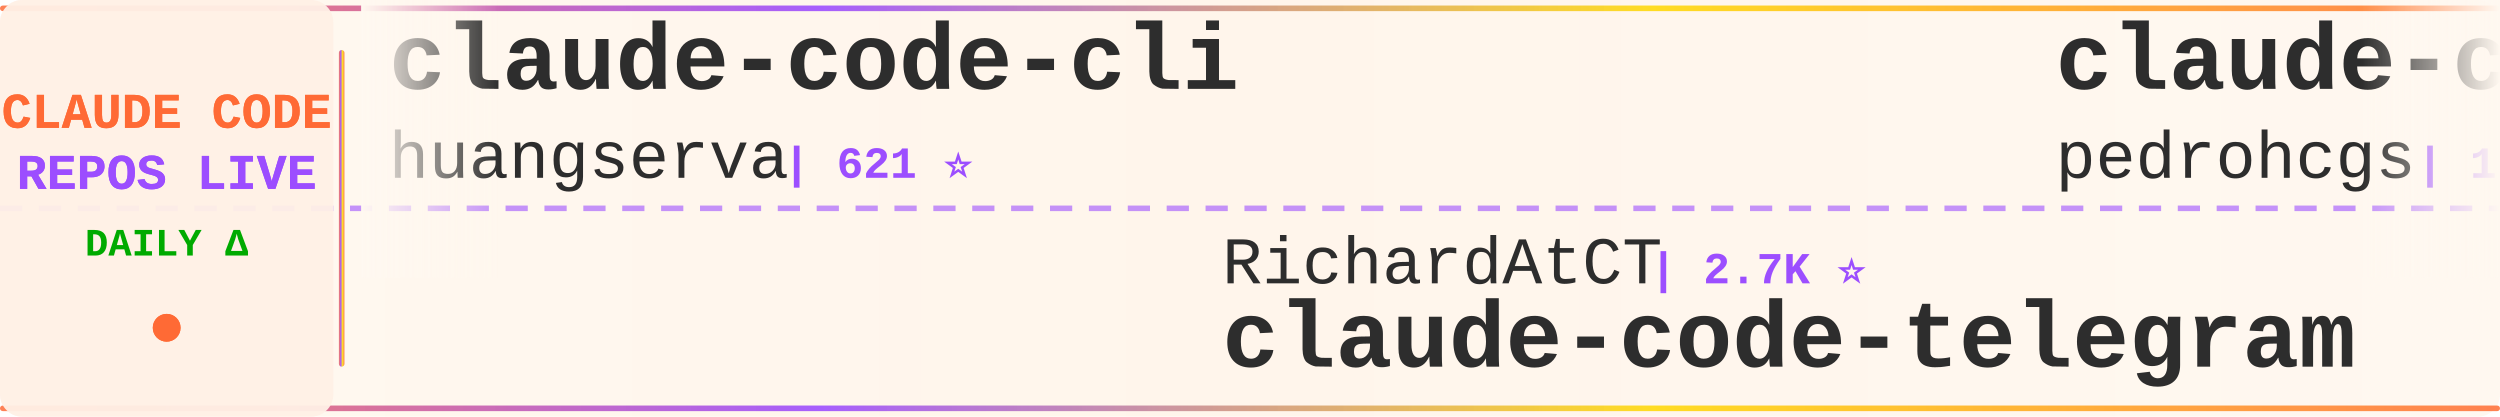
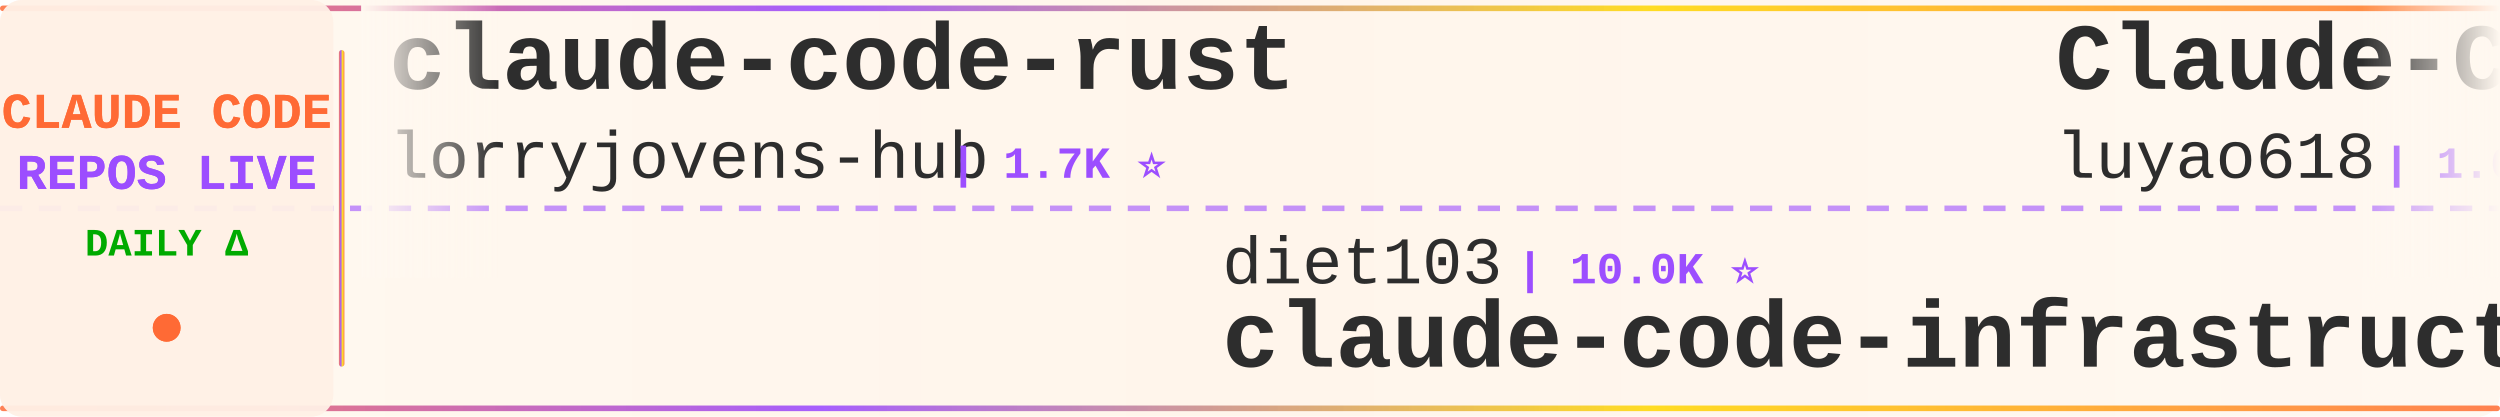
<svg xmlns="http://www.w3.org/2000/svg" width="900" height="150">
  <defs>
    <linearGradient id="tickerBg" x1="0%" y1="0%" x2="100%" y2="0%">
      <stop offset="0%" style="stop-color:#fff8f0;stop-opacity:0.98" />
      <stop offset="50%" style="stop-color:#fff5eb;stop-opacity:1" />
      <stop offset="100%" style="stop-color:#fff8f0;stop-opacity:0.98" />
    </linearGradient>
    <linearGradient id="borderGrad" x1="0%" y1="0%" x2="100%" y2="0%">
      <stop offset="0%" style="stop-color:#FF6B35;stop-opacity:0.85">
        <animate attributeName="stop-opacity" values="0.85;1;0.85" dur="2s" repeatCount="indefinite" />
      </stop>
      <stop offset="33%" style="stop-color:#9C4EFF;stop-opacity:0.9">
        <animate attributeName="stop-opacity" values="0.9;1;0.9" dur="2.2s" repeatCount="indefinite" />
      </stop>
      <stop offset="66%" style="stop-color:#FFD700;stop-opacity:0.85">
        <animate attributeName="stop-opacity" values="0.85;1;0.85" dur="1.8s" repeatCount="indefinite" />
      </stop>
      <stop offset="100%" style="stop-color:#FF6B35;stop-opacity:0.85">
        <animate attributeName="stop-opacity" values="0.85;1;0.85" dur="2s" repeatCount="indefinite" />
      </stop>
    </linearGradient>
    <filter id="textGlow">
      <feGaussianBlur stdDeviation="0.15" result="coloredBlur" />
      <feMerge>
        <feMergeNode in="coloredBlur" />
        <feMergeNode in="SourceGraphic" />
      </feMerge>
    </filter>
    <filter id="metricGlow">
      <feGaussianBlur stdDeviation="0.2" result="coloredBlur" />
      <feMerge>
        <feMergeNode in="coloredBlur" />
        <feMergeNode in="SourceGraphic" />
      </feMerge>
    </filter>
    <linearGradient id="leftFade" x1="0%" y1="0%" x2="100%" y2="0%">
      <stop offset="0%" style="stop-color:#fff8f0;stop-opacity:1" />
      <stop offset="100%" style="stop-color:#fff8f0;stop-opacity:0" />
    </linearGradient>
    <linearGradient id="rightFade" x1="0%" y1="0%" x2="100%" y2="0%">
      <stop offset="0%" style="stop-color:#fff8f0;stop-opacity:0" />
      <stop offset="100%" style="stop-color:#fff8f0;stop-opacity:1" />
    </linearGradient>
  </defs>
  <rect width="900" height="150" fill="url(#tickerBg)" rx="8" />
  <rect x="0" y="2" width="900" height="2" fill="url(#borderGrad)" rx="1" />
  <rect x="0" y="146" width="900" height="2" fill="url(#borderGrad)" rx="1" />
  <line x1="0" y1="75" x2="900" y2="75" stroke="#9C4EFF" stroke-width="2" stroke-dasharray="8 6" opacity="0.6" />
  <rect x="0" y="0" width="120" height="150" fill="#fff0e6" opacity="0.95" rx="8" />
  <text x="60" y="46" font-family="'Courier New', monospace" font-size="18" font-weight="bold" fill="#FF6B35" text-anchor="middle" filter="url(#textGlow)">
    CLAUDE CODE
  </text>
  <text x="60" y="68" font-family="'Courier New', monospace" font-size="18" font-weight="bold" fill="#9C4EFF" text-anchor="middle" filter="url(#textGlow)">
    REPOS LIVE
  </text>
  <text x="60" y="92" font-family="'Courier New', monospace" font-size="14" font-weight="bold" fill="#00aa00" text-anchor="middle">
    DAILY Δ
  </text>
  <circle cx="60" cy="118" r="5" fill="#FF6B35" filter="url(#metricGlow)">
    <animate attributeName="r" values="4;6;4" dur="1.5s" repeatCount="indefinite" />
    <animate attributeName="opacity" values="0.6;1;0.6" dur="1.5s" repeatCount="indefinite" />
  </circle>
  <rect x="122" y="18" width="2" height="114" fill="url(#borderGrad)" rx="1" />
  <clipPath id="tickerClip">
    <rect x="130" y="0" width="770" height="150" />
  </clipPath>
  <g clip-path="url(#tickerClip)">
    <g id="tickerItems">
      <animateTransform attributeName="transform" attributeType="XML" type="translate" from="0 0" to="-3000 0" dur="54s" repeatCount="indefinite" />
      <g transform="translate(0, 0)">
-         <text x="140" y="32" font-family="'Courier New', monospace" font-size="34" font-weight="bold" fill="#2d2d2d">claude-code-cli</text>
-         <text x="140" y="64" font-family="'Courier New', monospace" font-size="24" font-weight="normal" fill="#2d2d2d" opacity="1.0">huangserva</text>
-         <text x="282" y="64" font-family="'Courier New', monospace" font-size="16" font-weight="bold" fill="#9C4EFF"> | 621 ⭐</text>
+         <text x="140" y="32" font-family="'Courier New', monospace" font-size="34" font-weight="bold" fill="#2d2d2d">claude-code-rust</text>
+         <text x="140" y="64" font-family="'Courier New', monospace" font-size="24" font-weight="normal" fill="#2d2d2d" opacity="1.0">lorryjovens-hub</text>
+         <text x="342" y="64" font-family="'Courier New', monospace" font-size="16" font-weight="bold" fill="#9C4EFF"> | 1.7K ⭐</text>
      </g>
      <g transform="translate(300, 0)">
-         <text x="140" y="102" font-family="'Courier New', monospace" font-size="24" font-weight="normal" fill="#2d2d2d" opacity="1.0">RichardAtCT</text>
-         <text x="294" y="102" font-family="'Courier New', monospace" font-size="16" font-weight="bold" fill="#9C4EFF"> | 2.7K ⭐</text>
-         <text x="140" y="132" font-family="'Courier New', monospace" font-size="34" font-weight="bold" fill="#2d2d2d">claude-code-telegram</text>
+         <text x="140" y="102" font-family="'Courier New', monospace" font-size="24" font-weight="normal" fill="#2d2d2d" opacity="1.0">diet103</text>
+         <text x="246" y="102" font-family="'Courier New', monospace" font-size="16" font-weight="bold" fill="#9C4EFF"> | 10.0K ⭐</text>
+         <text x="140" y="132" font-family="'Courier New', monospace" font-size="34" font-weight="bold" fill="#2d2d2d">claude-code-infrastructu...</text>
      </g>
      <g transform="translate(600, 0)">
-         <text x="140" y="32" font-family="'Courier New', monospace" font-size="34" font-weight="bold" fill="#2d2d2d">claude-code-my-workflow</text>
-         <text x="140" y="64" font-family="'Courier New', monospace" font-size="24" font-weight="normal" fill="#2d2d2d" opacity="1.0">pedrohcgs</text>
-         <text x="270" y="64" font-family="'Courier New', monospace" font-size="16" font-weight="bold" fill="#9C4EFF"> | 1.4K ⭐ +1</text>
+         <text x="140" y="32" font-family="'Courier New', monospace" font-size="34" font-weight="bold" fill="#2d2d2d">Claude-Code-Source-Study</text>
+         <text x="140" y="64" font-family="'Courier New', monospace" font-size="24" font-weight="normal" fill="#2d2d2d" opacity="1.0">luyao618</text>
+         <text x="258" y="64" font-family="'Courier New', monospace" font-size="16" font-weight="bold" fill="#9C4EFF"> | 1.6K ⭐</text>
      </g>
      <g transform="translate(900, 0)">
-         <text x="140" y="102" font-family="'Courier New', monospace" font-size="24" font-weight="normal" fill="#2d2d2d" opacity="1.0">musistudio</text>
-         <text x="282" y="102" font-family="'Courier New', monospace" font-size="16" font-weight="bold" fill="#9C4EFF"> | 36.3K ⭐ +4</text>
-         <text x="140" y="132" font-family="'Courier New', monospace" font-size="34" font-weight="bold" fill="#2d2d2d">claude-code-router</text>
+         <text x="140" y="102" font-family="'Courier New', monospace" font-size="24" font-weight="normal" fill="#2d2d2d" opacity="1.0">shanraisshan</text>
+         <text x="306" y="102" font-family="'Courier New', monospace" font-size="16" font-weight="bold" fill="#9C4EFF"> | 63.7K ⭐ +7</text>
+         <text x="140" y="132" font-family="'Courier New', monospace" font-size="34" font-weight="bold" fill="#2d2d2d">claude-code-best-practic...</text>
      </g>
      <g transform="translate(1200, 0)">
-         <text x="140" y="32" font-family="'Courier New', monospace" font-size="34" font-weight="bold" fill="#2d2d2d">oh-my-claudecode</text>
-         <text x="140" y="64" font-family="'Courier New', monospace" font-size="24" font-weight="normal" fill="#2d2d2d" opacity="1.0">Yeachan-Heo</text>
-         <text x="294" y="64" font-family="'Courier New', monospace" font-size="16" font-weight="bold" fill="#9C4EFF"> | 38.2K ⭐ +3</text>
+         <text x="140" y="32" font-family="'Courier New', monospace" font-size="34" font-weight="bold" fill="#2d2d2d">claude-code-source</text>
+         <text x="140" y="64" font-family="'Courier New', monospace" font-size="24" font-weight="normal" fill="#2d2d2d" opacity="1.0">AprilNEA</text>
+         <text x="258" y="64" font-family="'Courier New', monospace" font-size="16" font-weight="bold" fill="#9C4EFF"> | 392 ⭐</text>
      </g>
      <g transform="translate(1500, 0)">
-         <text x="140" y="102" font-family="'Courier New', monospace" font-size="24" font-weight="normal" fill="#2d2d2d" opacity="1.0">Donchitos</text>
-         <text x="270" y="102" font-family="'Courier New', monospace" font-size="16" font-weight="bold" fill="#9C4EFF"> | 23.5K ⭐ +2</text>
-         <text x="140" y="132" font-family="'Courier New', monospace" font-size="34" font-weight="bold" fill="#2d2d2d">Claude-Code-Game-Studios</text>
+         <text x="140" y="102" font-family="'Courier New', monospace" font-size="24" font-weight="normal" fill="#2d2d2d" opacity="1.0">lintsinghua</text>
+         <text x="294" y="102" font-family="'Courier New', monospace" font-size="16" font-weight="bold" fill="#9C4EFF"> | 4.0K ⭐</text>
+         <text x="140" y="132" font-family="'Courier New', monospace" font-size="34" font-weight="bold" fill="#2d2d2d">claude-code-book</text>
      </g>
      <g transform="translate(1800, 0)">
-         <text x="140" y="32" font-family="'Courier New', monospace" font-size="34" font-weight="bold" fill="#2d2d2d">ECC</text>
-         <text x="140" y="64" font-family="'Courier New', monospace" font-size="24" font-weight="normal" fill="#2d2d2d" opacity="1.0">affaan-m</text>
-         <text x="258" y="64" font-family="'Courier New', monospace" font-size="16" font-weight="bold" fill="#9C4EFF"> | 235.3K ⭐ +104</text>
+         <text x="140" y="32" font-family="'Courier New', monospace" font-size="34" font-weight="bold" fill="#2d2d2d">claude-code-settings</text>
+         <text x="140" y="64" font-family="'Courier New', monospace" font-size="24" font-weight="normal" fill="#2d2d2d" opacity="1.0">feiskyer</text>
+         <text x="258" y="64" font-family="'Courier New', monospace" font-size="16" font-weight="bold" fill="#9C4EFF"> | 1.6K ⭐</text>
      </g>
      <g transform="translate(2100, 0)">
-         <text x="140" y="102" font-family="'Courier New', monospace" font-size="24" font-weight="normal" fill="#2d2d2d" opacity="1.0">disler</text>
-         <text x="234" y="102" font-family="'Courier New', monospace" font-size="16" font-weight="bold" fill="#9C4EFF"> | 1.6K ⭐ +4</text>
-         <text x="140" y="132" font-family="'Courier New', monospace" font-size="34" font-weight="bold" fill="#2d2d2d">pi-vs-claude-code</text>
+         <text x="140" y="102" font-family="'Courier New', monospace" font-size="24" font-weight="normal" fill="#2d2d2d" opacity="1.0">FlorianBruniaux</text>
+         <text x="342" y="102" font-family="'Courier New', monospace" font-size="16" font-weight="bold" fill="#9C4EFF"> | 5.6K ⭐ +2</text>
+         <text x="140" y="132" font-family="'Courier New', monospace" font-size="34" font-weight="bold" fill="#2d2d2d">claude-code-ultimate-gui...</text>
      </g>
      <g transform="translate(2400, 0)">
-         <text x="140" y="32" font-family="'Courier New', monospace" font-size="34" font-weight="bold" fill="#2d2d2d">how-claude-code-works</text>
-         <text x="140" y="64" font-family="'Courier New', monospace" font-size="24" font-weight="normal" fill="#2d2d2d" opacity="1.0">Windy3f3f3f3f</text>
-         <text x="318" y="64" font-family="'Courier New', monospace" font-size="16" font-weight="bold" fill="#9C4EFF"> | 3.3K ⭐</text>
+         <text x="140" y="32" font-family="'Courier New', monospace" font-size="34" font-weight="bold" fill="#2d2d2d">claude-code-source</text>
+         <text x="140" y="64" font-family="'Courier New', monospace" font-size="24" font-weight="normal" fill="#2d2d2d" opacity="1.0">hangsman</text>
+         <text x="258" y="64" font-family="'Courier New', monospace" font-size="16" font-weight="bold" fill="#9C4EFF"> | 790 ⭐</text>
      </g>
      <g transform="translate(2700, 0)">
-         <text x="140" y="102" font-family="'Courier New', monospace" font-size="24" font-weight="normal" fill="#2d2d2d" opacity="1.0">disler</text>
-         <text x="234" y="102" font-family="'Courier New', monospace" font-size="16" font-weight="bold" fill="#9C4EFF"> | 3.9K ⭐ +1</text>
-         <text x="140" y="132" font-family="'Courier New', monospace" font-size="34" font-weight="bold" fill="#2d2d2d">claude-code-hooks-master...</text>
+         <text x="140" y="102" font-family="'Courier New', monospace" font-size="24" font-weight="normal" fill="#2d2d2d" opacity="1.0">repowise-dev</text>
+         <text x="306" y="102" font-family="'Courier New', monospace" font-size="16" font-weight="bold" fill="#9C4EFF"> | 1.2K ⭐ +1</text>
+         <text x="140" y="132" font-family="'Courier New', monospace" font-size="34" font-weight="bold" fill="#2d2d2d">claude-code-prompts</text>
      </g>
      <g transform="translate(3000, 0)">
-         <text x="140" y="32" font-family="'Courier New', monospace" font-size="34" font-weight="bold" fill="#2d2d2d">claude-code-cli</text>
-         <text x="140" y="64" font-family="'Courier New', monospace" font-size="24" font-weight="normal" fill="#2d2d2d" opacity="1.0">huangserva</text>
-         <text x="282" y="64" font-family="'Courier New', monospace" font-size="16" font-weight="bold" fill="#9C4EFF"> | 621 ⭐</text>
+         <text x="140" y="32" font-family="'Courier New', monospace" font-size="34" font-weight="bold" fill="#2d2d2d">claude-code-rust</text>
+         <text x="140" y="64" font-family="'Courier New', monospace" font-size="24" font-weight="normal" fill="#2d2d2d" opacity="1.0">lorryjovens-hub</text>
+         <text x="342" y="64" font-family="'Courier New', monospace" font-size="16" font-weight="bold" fill="#9C4EFF"> | 1.7K ⭐</text>
      </g>
      <g transform="translate(3300, 0)">
-         <text x="140" y="102" font-family="'Courier New', monospace" font-size="24" font-weight="normal" fill="#2d2d2d" opacity="1.0">RichardAtCT</text>
-         <text x="294" y="102" font-family="'Courier New', monospace" font-size="16" font-weight="bold" fill="#9C4EFF"> | 2.7K ⭐</text>
-         <text x="140" y="132" font-family="'Courier New', monospace" font-size="34" font-weight="bold" fill="#2d2d2d">claude-code-telegram</text>
+         <text x="140" y="102" font-family="'Courier New', monospace" font-size="24" font-weight="normal" fill="#2d2d2d" opacity="1.0">diet103</text>
+         <text x="246" y="102" font-family="'Courier New', monospace" font-size="16" font-weight="bold" fill="#9C4EFF"> | 10.0K ⭐</text>
+         <text x="140" y="132" font-family="'Courier New', monospace" font-size="34" font-weight="bold" fill="#2d2d2d">claude-code-infrastructu...</text>
      </g>
      <g transform="translate(3600, 0)">
-         <text x="140" y="32" font-family="'Courier New', monospace" font-size="34" font-weight="bold" fill="#2d2d2d">claude-code-my-workflow</text>
-         <text x="140" y="64" font-family="'Courier New', monospace" font-size="24" font-weight="normal" fill="#2d2d2d" opacity="1.0">pedrohcgs</text>
-         <text x="270" y="64" font-family="'Courier New', monospace" font-size="16" font-weight="bold" fill="#9C4EFF"> | 1.4K ⭐ +1</text>
+         <text x="140" y="32" font-family="'Courier New', monospace" font-size="34" font-weight="bold" fill="#2d2d2d">Claude-Code-Source-Study</text>
+         <text x="140" y="64" font-family="'Courier New', monospace" font-size="24" font-weight="normal" fill="#2d2d2d" opacity="1.0">luyao618</text>
+         <text x="258" y="64" font-family="'Courier New', monospace" font-size="16" font-weight="bold" fill="#9C4EFF"> | 1.6K ⭐</text>
      </g>
      <g transform="translate(3900, 0)">
-         <text x="140" y="102" font-family="'Courier New', monospace" font-size="24" font-weight="normal" fill="#2d2d2d" opacity="1.0">musistudio</text>
-         <text x="282" y="102" font-family="'Courier New', monospace" font-size="16" font-weight="bold" fill="#9C4EFF"> | 36.3K ⭐ +4</text>
-         <text x="140" y="132" font-family="'Courier New', monospace" font-size="34" font-weight="bold" fill="#2d2d2d">claude-code-router</text>
+         <text x="140" y="102" font-family="'Courier New', monospace" font-size="24" font-weight="normal" fill="#2d2d2d" opacity="1.0">shanraisshan</text>
+         <text x="306" y="102" font-family="'Courier New', monospace" font-size="16" font-weight="bold" fill="#9C4EFF"> | 63.7K ⭐ +7</text>
+         <text x="140" y="132" font-family="'Courier New', monospace" font-size="34" font-weight="bold" fill="#2d2d2d">claude-code-best-practic...</text>
      </g>
    </g>
  </g>
  <rect x="130" y="0" width="50" height="100" fill="url(#leftFade)" />
  <rect x="850" y="0" width="50" height="100" fill="url(#rightFade)" />
</svg>
